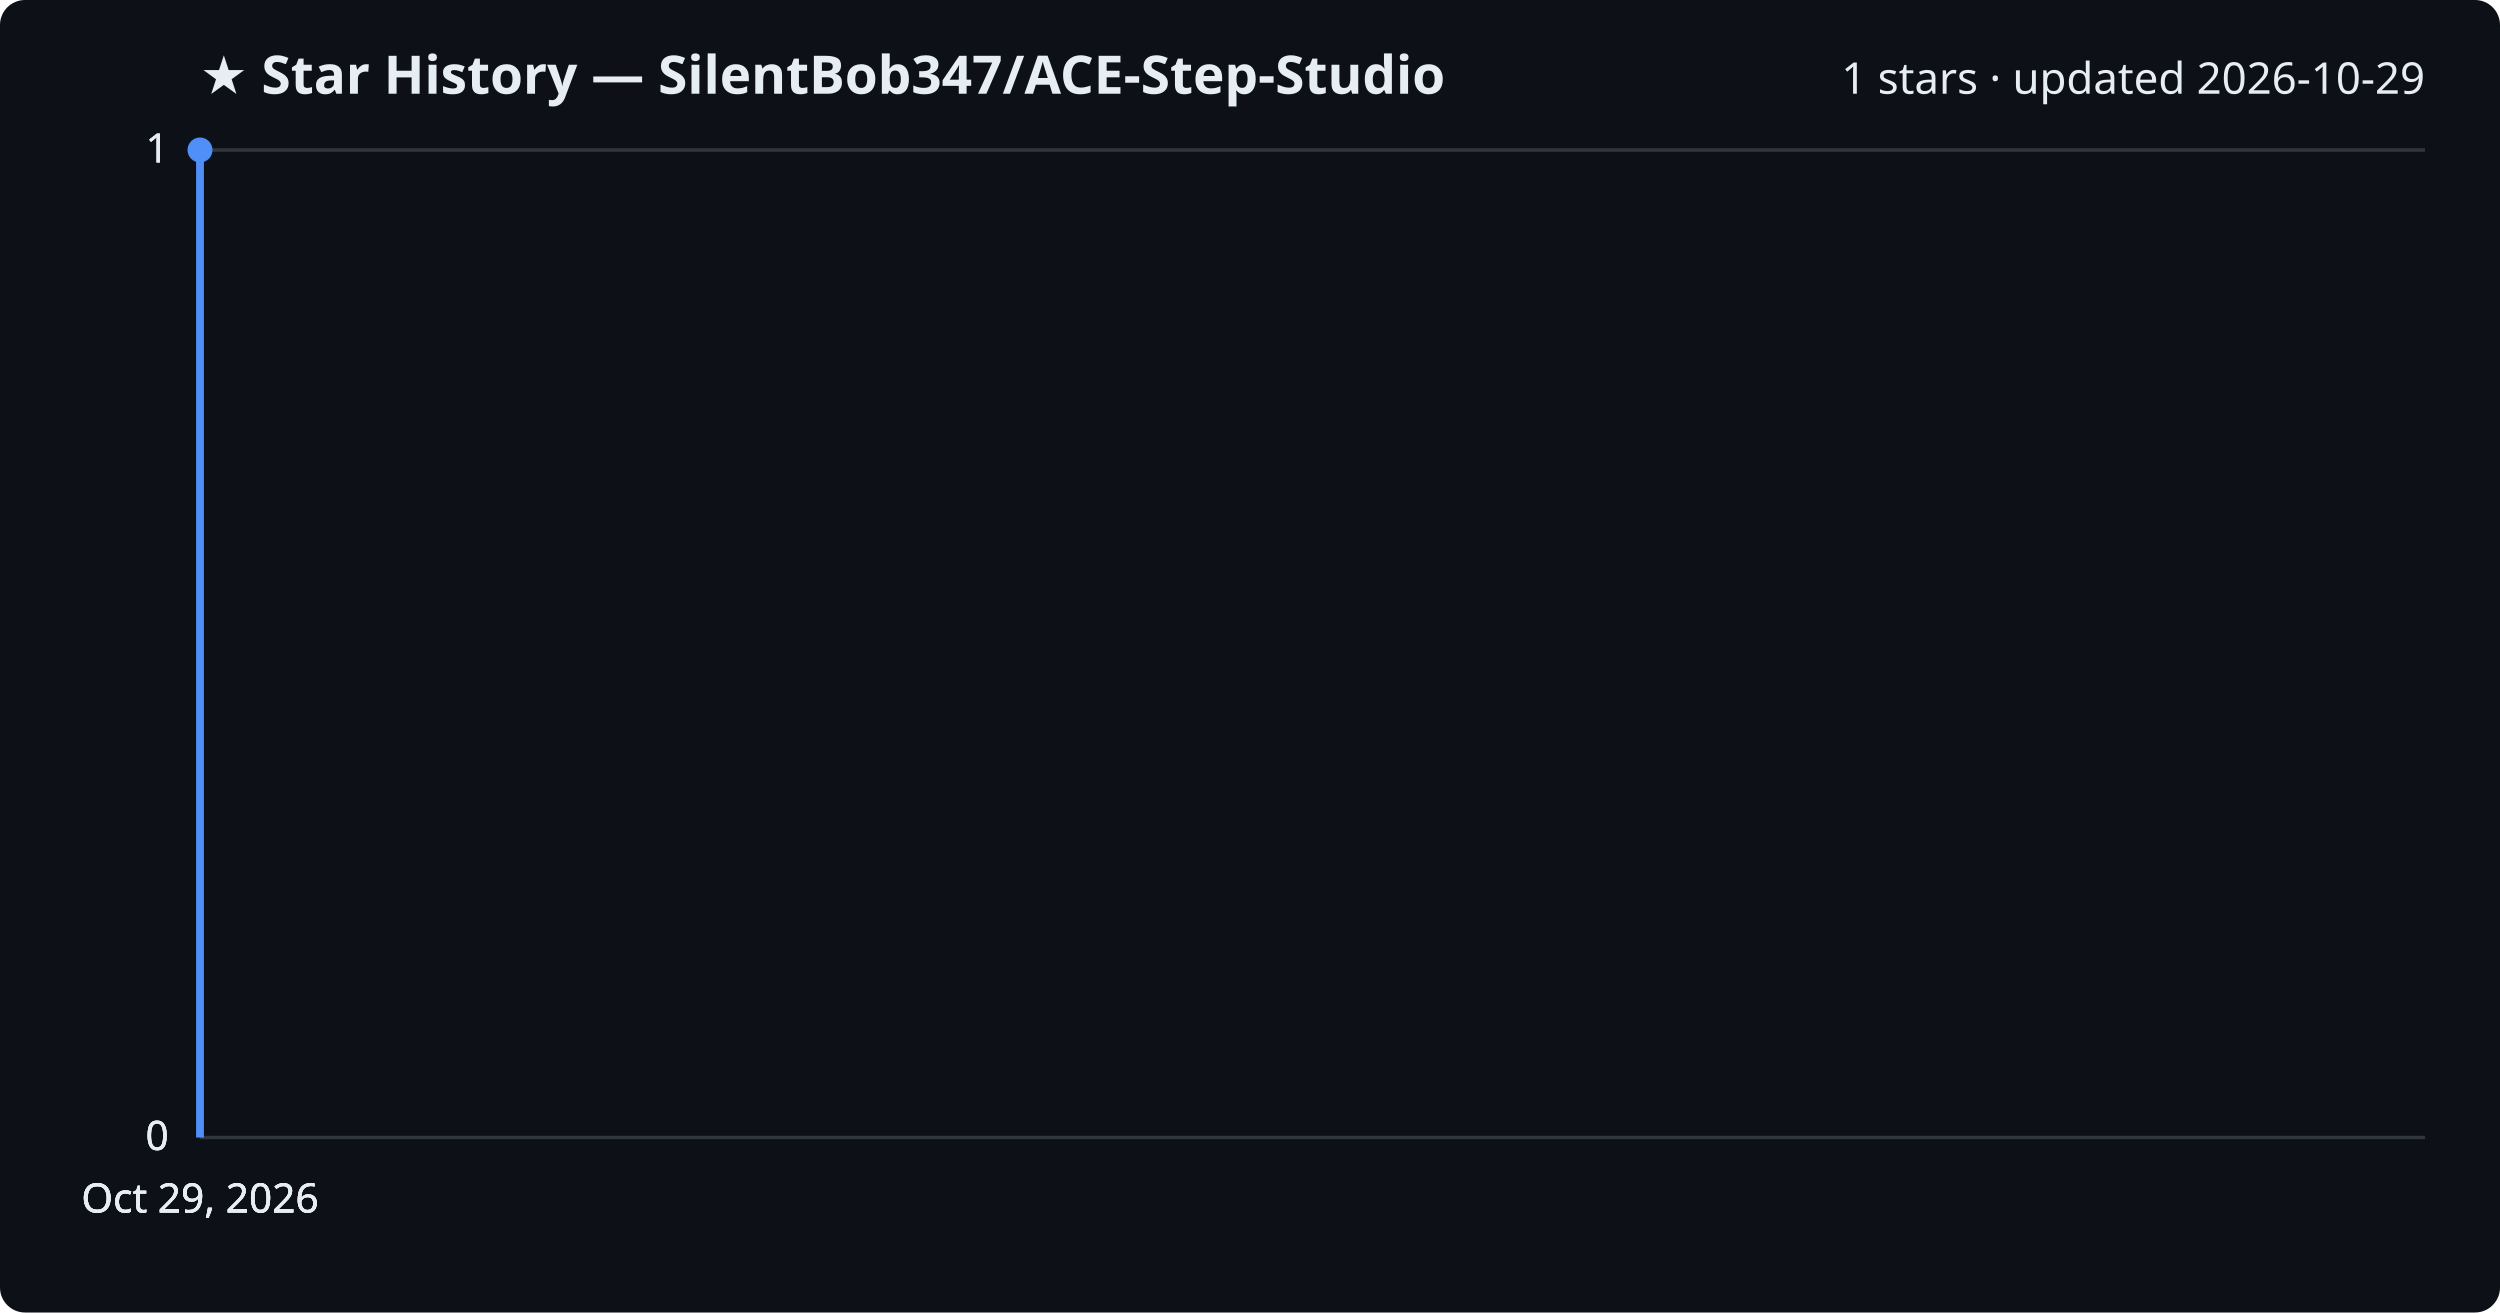
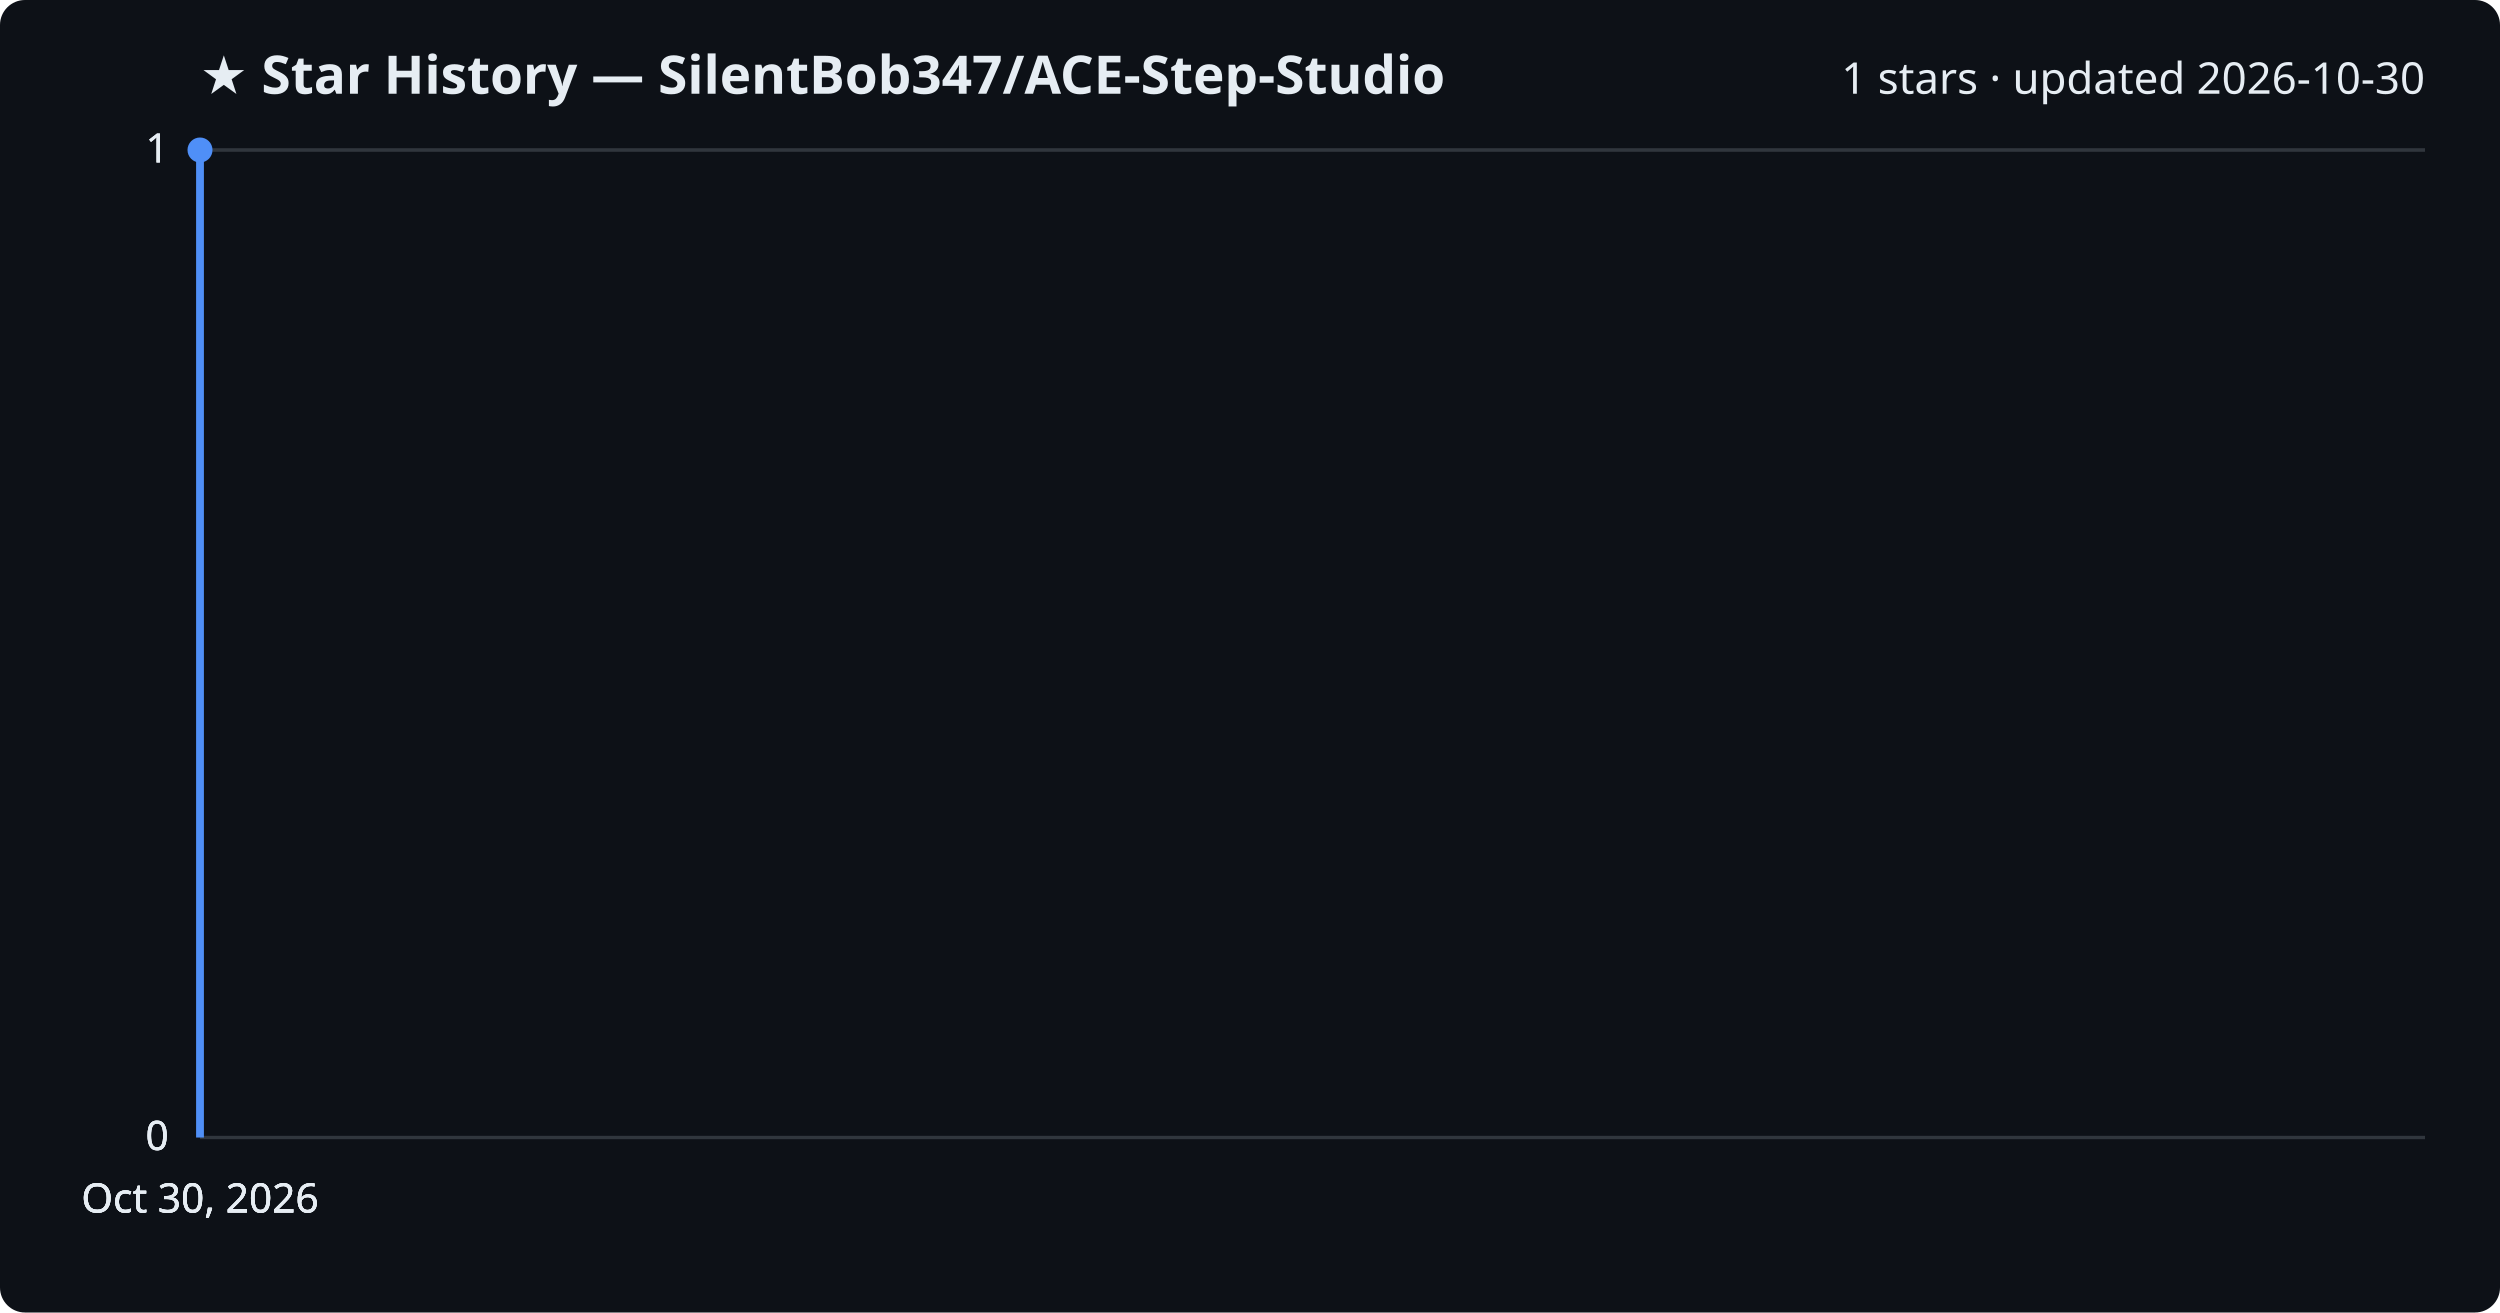
<svg xmlns="http://www.w3.org/2000/svg" viewBox="0 0 800 420" font-family="Segoe UI, sans-serif">
  <rect width="800" height="420" fill="#0d1117" rx="8" />
  <text x="64" y="30" fill="#e6edf3" font-size="17" font-weight="700">★ Star History — SilentBob347/ACE-Step-Studio</text>
-   <text x="776" y="30" fill="#e6edf3" font-size="14" text-anchor="end">1 stars · updated 2026-10-29</text>
+   <text x="776" y="30" fill="#e6edf3" font-size="14" text-anchor="end">1 stars · updated 2026-10-30</text>
  <line x1="64" y1="364.0" x2="776" y2="364.0" stroke="#30363d" stroke-width="1" />
  <text x="54" y="368.0" fill="#e6edf3" font-size="13" text-anchor="end">0</text>
  <line x1="64" y1="364.0" x2="776" y2="364.0" stroke="#30363d" stroke-width="1" />
  <text x="54" y="368.0" fill="#e6edf3" font-size="13" text-anchor="end">0</text>
  <line x1="64" y1="364.0" x2="776" y2="364.0" stroke="#30363d" stroke-width="1" />
  <text x="54" y="368.0" fill="#e6edf3" font-size="13" text-anchor="end">0</text>
  <line x1="64" y1="48.0" x2="776" y2="48.0" stroke="#30363d" stroke-width="1" />
  <text x="54" y="52.0" fill="#e6edf3" font-size="13" text-anchor="end">1</text>
  <line x1="64" y1="48.0" x2="776" y2="48.0" stroke="#30363d" stroke-width="1" />
  <text x="54" y="52.0" fill="#e6edf3" font-size="13" text-anchor="end">1</text>
  <path d="M64.0,364.0 L64.0,48.0 L64.0,48.0" fill="none" stroke="#4f8ff7" stroke-width="2.5" stroke-linejoin="round" />
  <circle cx="64.0" cy="48.0" r="4" fill="#4f8ff7" />
-   <text x="64.0" y="388" fill="#e6edf3" font-size="13" text-anchor="middle">Oct 29, 2026</text>
-   <text x="64.0" y="388" fill="#e6edf3" font-size="13" text-anchor="middle">Oct 29, 2026</text>
-   <text x="64.0" y="388" fill="#e6edf3" font-size="13" text-anchor="middle">Oct 29, 2026</text>
-   <text x="64.0" y="388" fill="#e6edf3" font-size="13" text-anchor="middle">Oct 29, 2026</text>
+   <text x="64.0" y="388" fill="#e6edf3" font-size="13" text-anchor="middle">Oct 30, 2026</text>
+   <text x="64.0" y="388" fill="#e6edf3" font-size="13" text-anchor="middle">Oct 30, 2026</text>
+   <text x="64.0" y="388" fill="#e6edf3" font-size="13" text-anchor="middle">Oct 30, 2026</text>
+   <text x="64.0" y="388" fill="#e6edf3" font-size="13" text-anchor="middle">Oct 30, 2026</text>
</svg>
